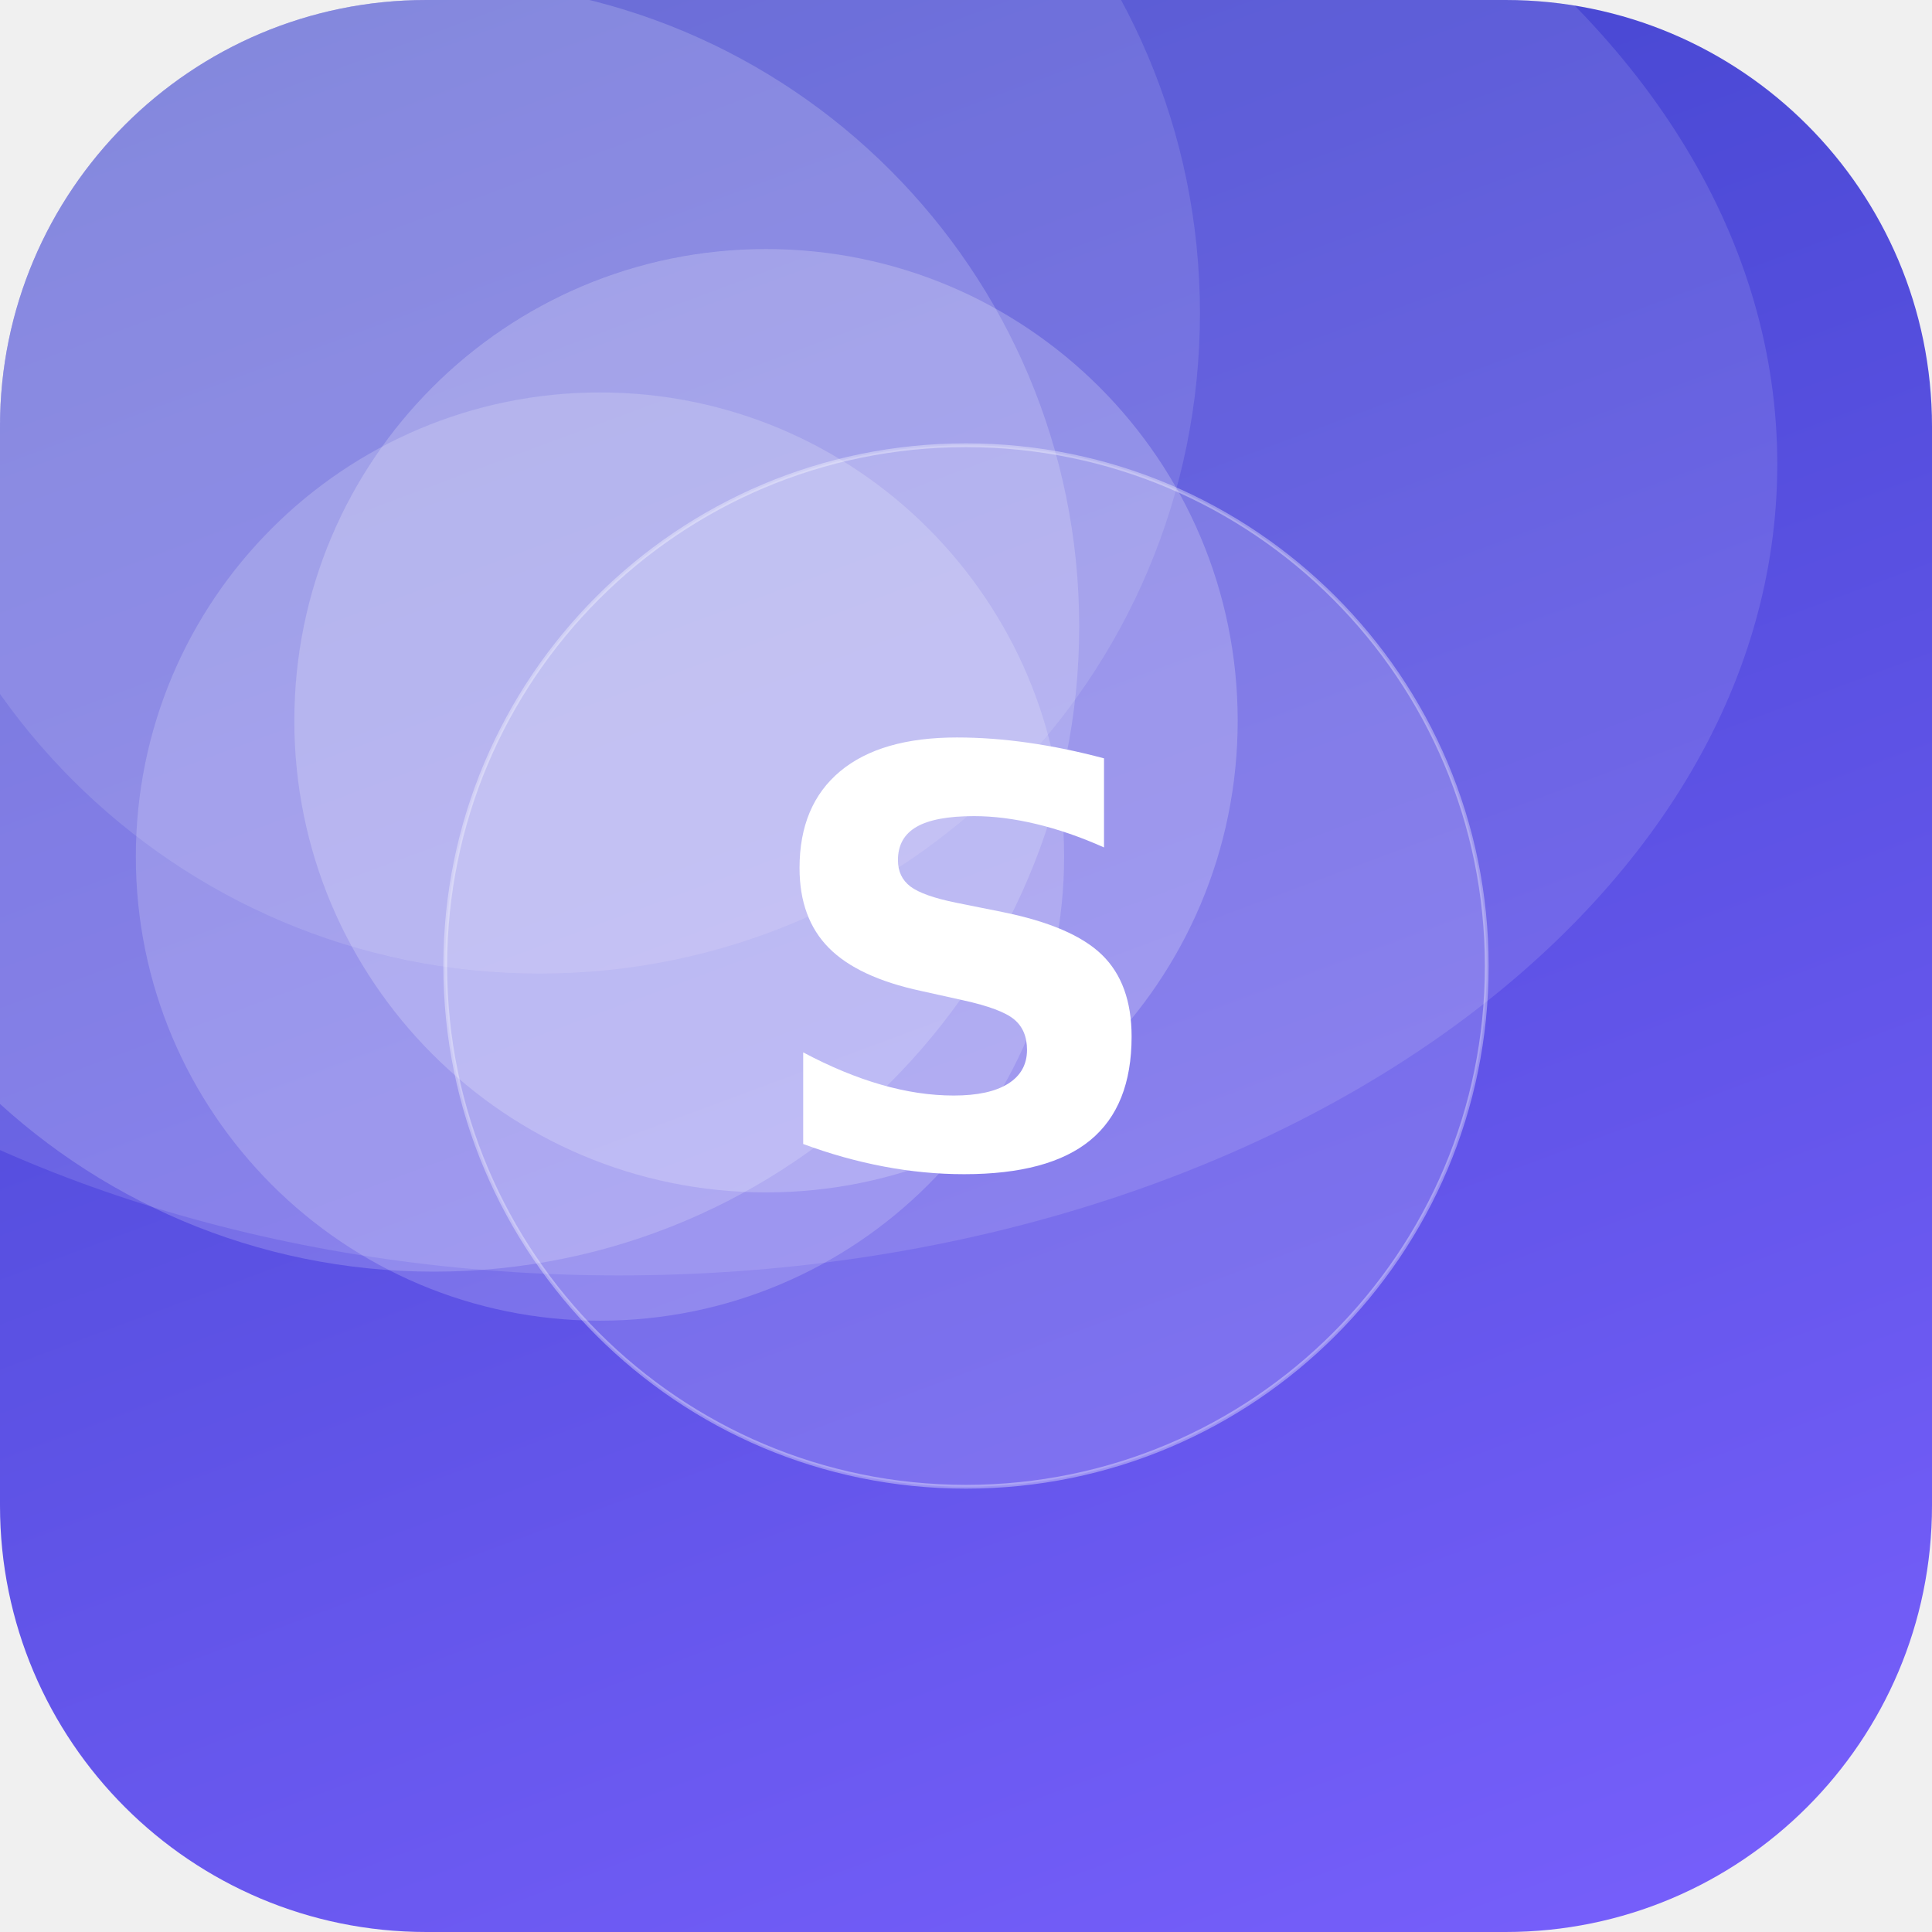
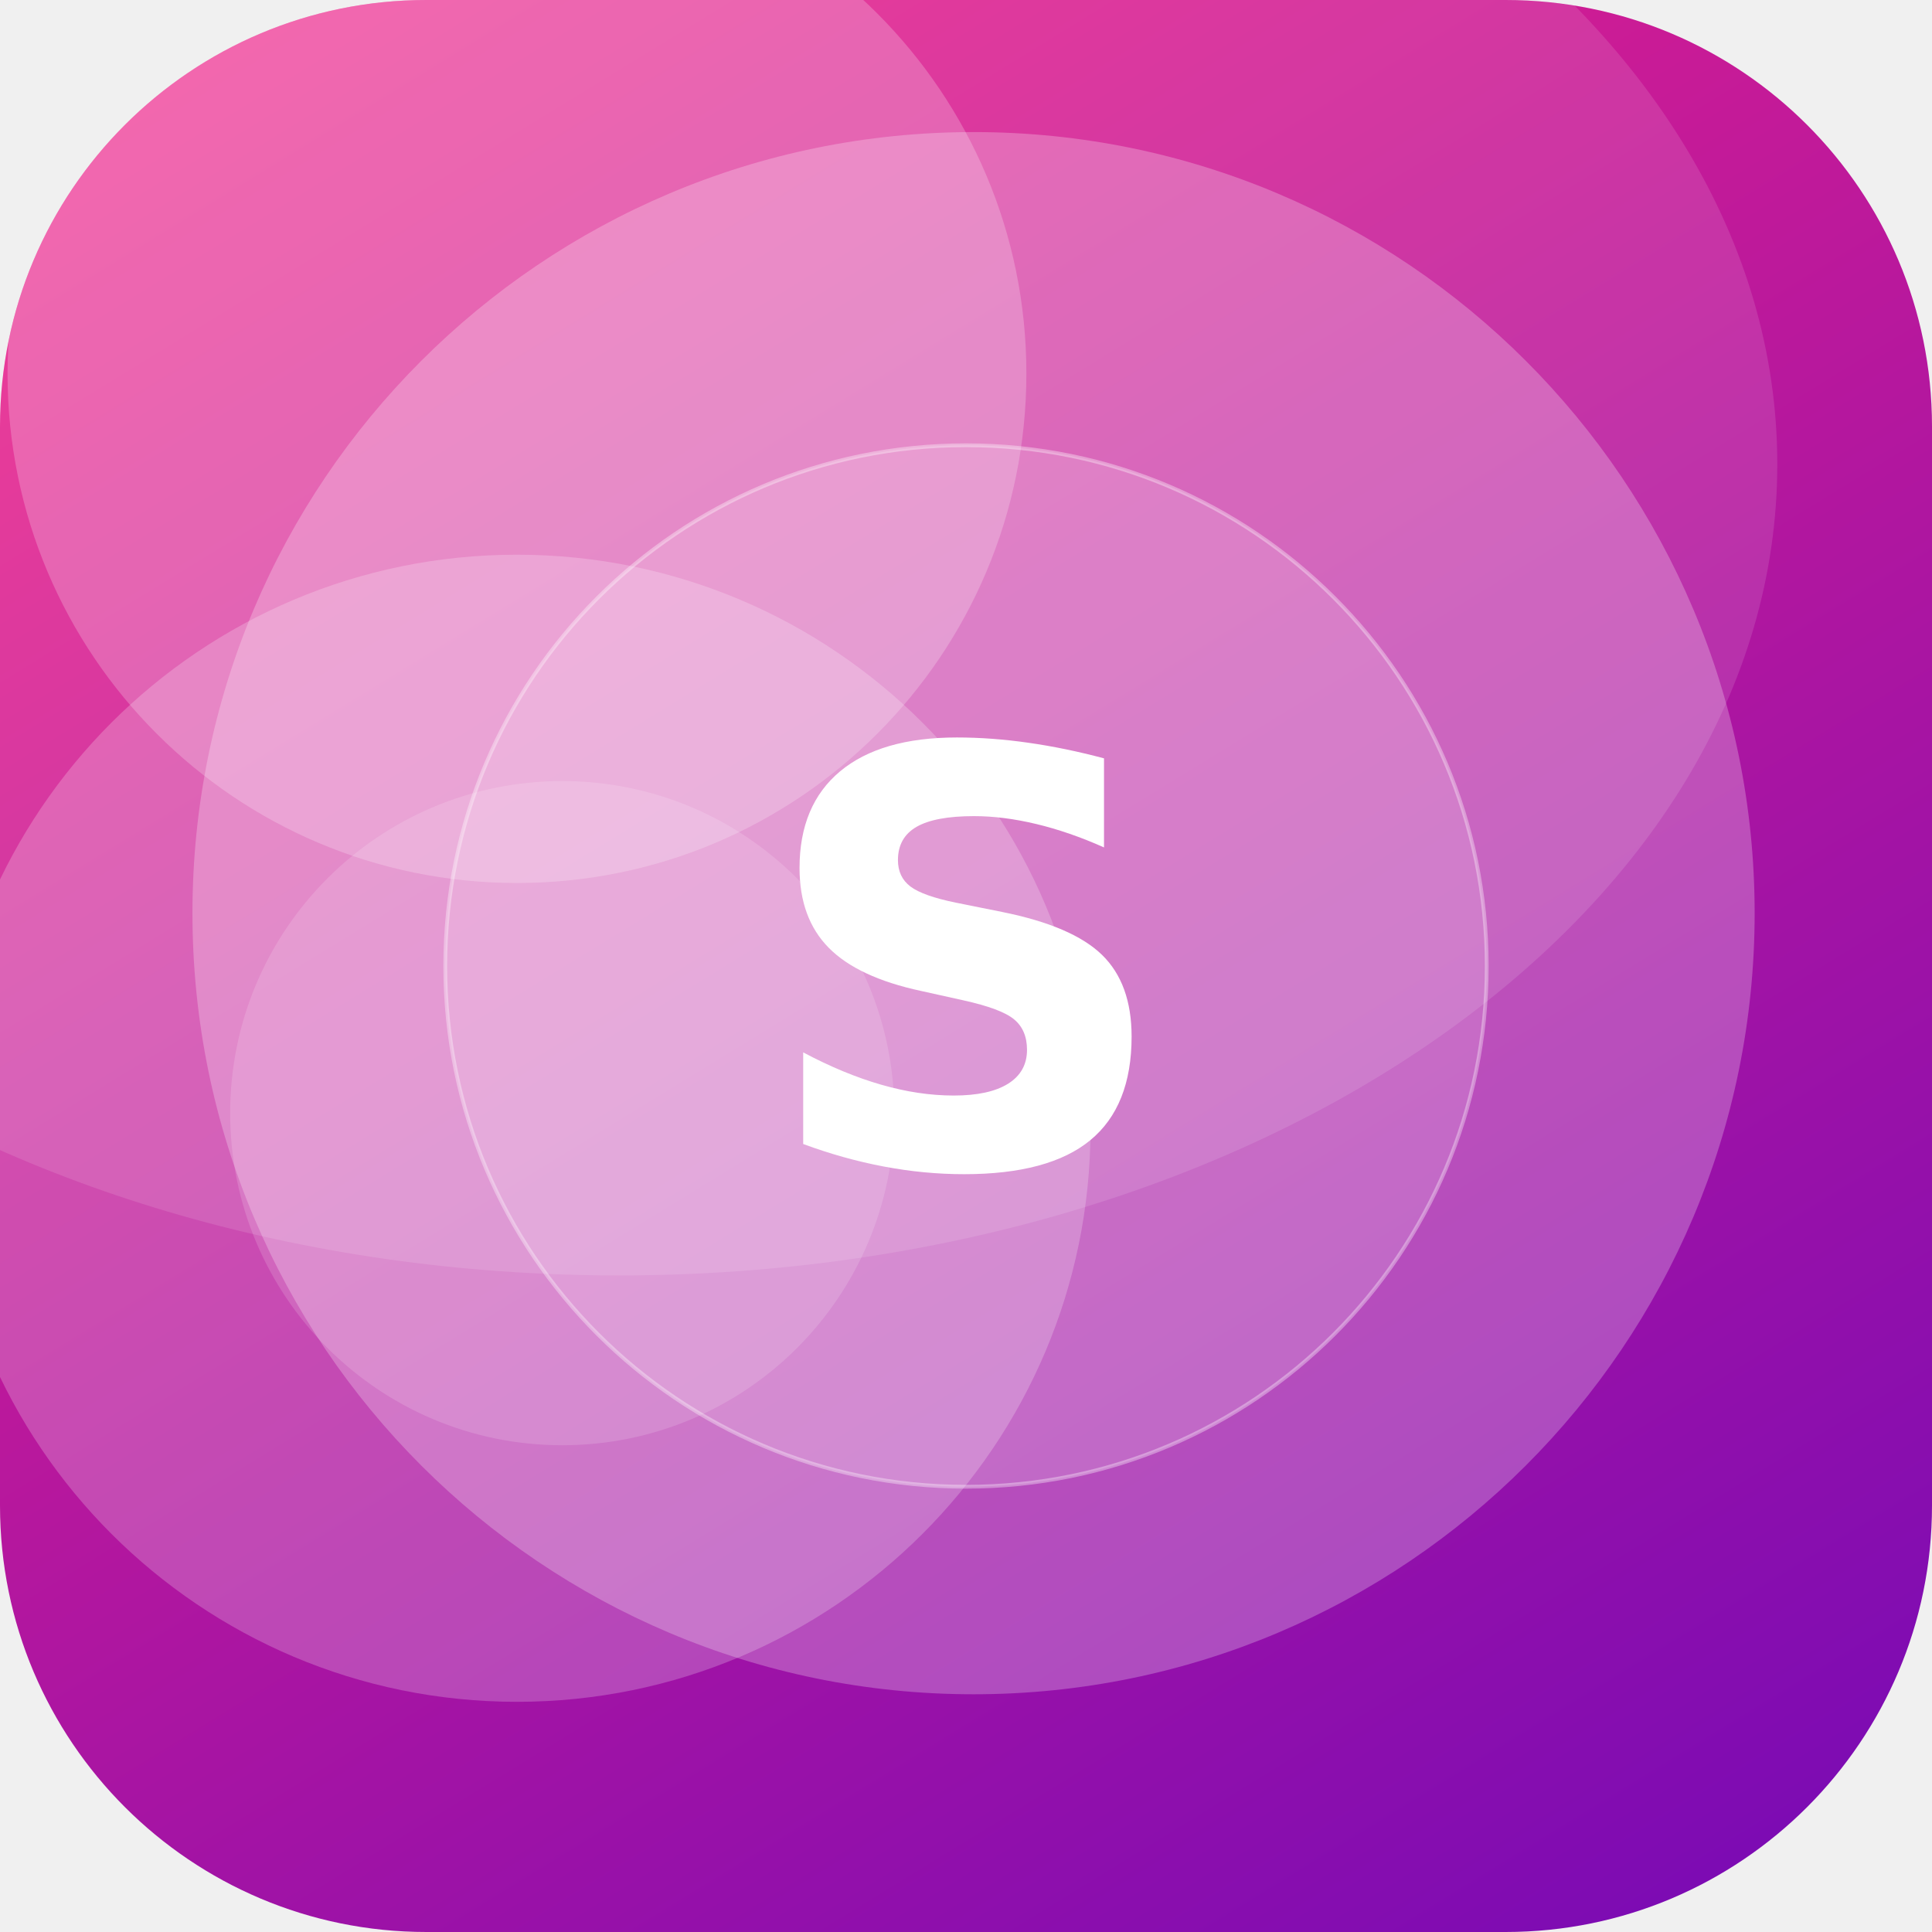
<svg xmlns="http://www.w3.org/2000/svg" width="512" height="512" viewBox="0 0 512 512">
  <defs>
-     <linearGradient id="g" x1="0" y1="0" x2="1" y2="1" gradientTransform="rotate(204 0.5 0.5)">
-       <stop offset="0" stop-color="#7B61FF" />
-       <stop offset="1" stop-color="#3A41C6" />
+     <linearGradient id="g" x1="0" y1="0" x2="1" y2="1" gradientTransform="rotate(14 0.5 0.5)">
+       <stop offset="0" stop-color="#F72585" />
+       <stop offset="1" stop-color="#7209B7" />
    </linearGradient>
    <clipPath id="c">
      <rect width="512" height="512" rx="113" />
    </clipPath>
  </defs>
  <g clip-path="url(#c)">
    <rect width="512" height="512" fill="url(#g)" />
-     <circle cx="203" cy="191" r="125" fill="#FFFFFF" fill-opacity="0.21" />
-     <circle cx="159" cy="227" r="123" fill="#FFFFFF" fill-opacity="0.18" />
-     <circle cx="143" cy="83" r="175" fill="#FFFFFF" fill-opacity="0.12" />
-     <circle cx="115" cy="166" r="171" fill="#FFFFFF" fill-opacity="0.18" />
+     <circle cx="258" cy="242" r="207" fill="#FFFFFF" fill-opacity="0.25" />
+     <circle cx="137" cy="99" r="135" fill="#FFFFFF" fill-opacity="0.22" />
+     <circle cx="137" cy="299" r="152" fill="#FFFFFF" fill-opacity="0.22" />
+     <circle cx="149" cy="295" r="88" fill="#FFFFFF" fill-opacity="0.15" />
    <ellipse cx="164" cy="123" rx="307" ry="215" fill="#FFFFFF" fill-opacity="0.12" />
    <circle cx="256" cy="256" r="138" fill="#FFFFFF" fill-opacity="0.16" stroke="#FFFFFF" stroke-opacity="0.35" />
    <text x="50%" y="50%" dy="53" text-anchor="middle" font-family="DejaVu Sans, Helvetica, Arial, sans-serif" font-weight="bold" font-size="153" fill="#FFFFFF">S</text>
  </g>
</svg>
